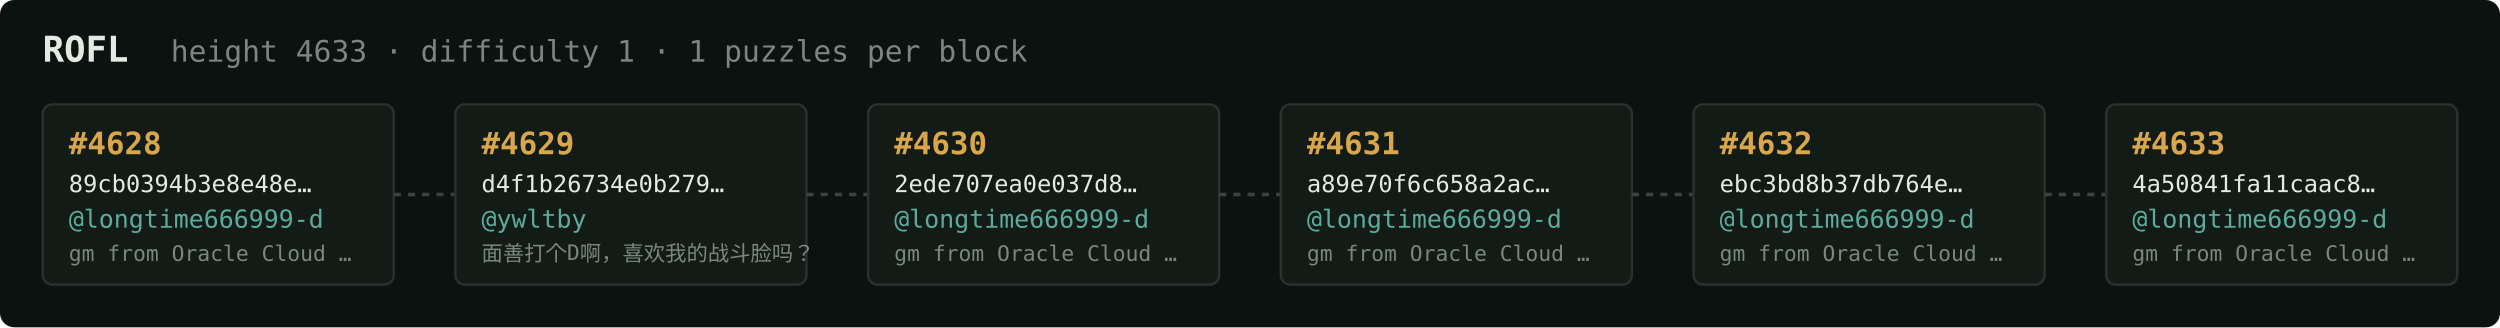
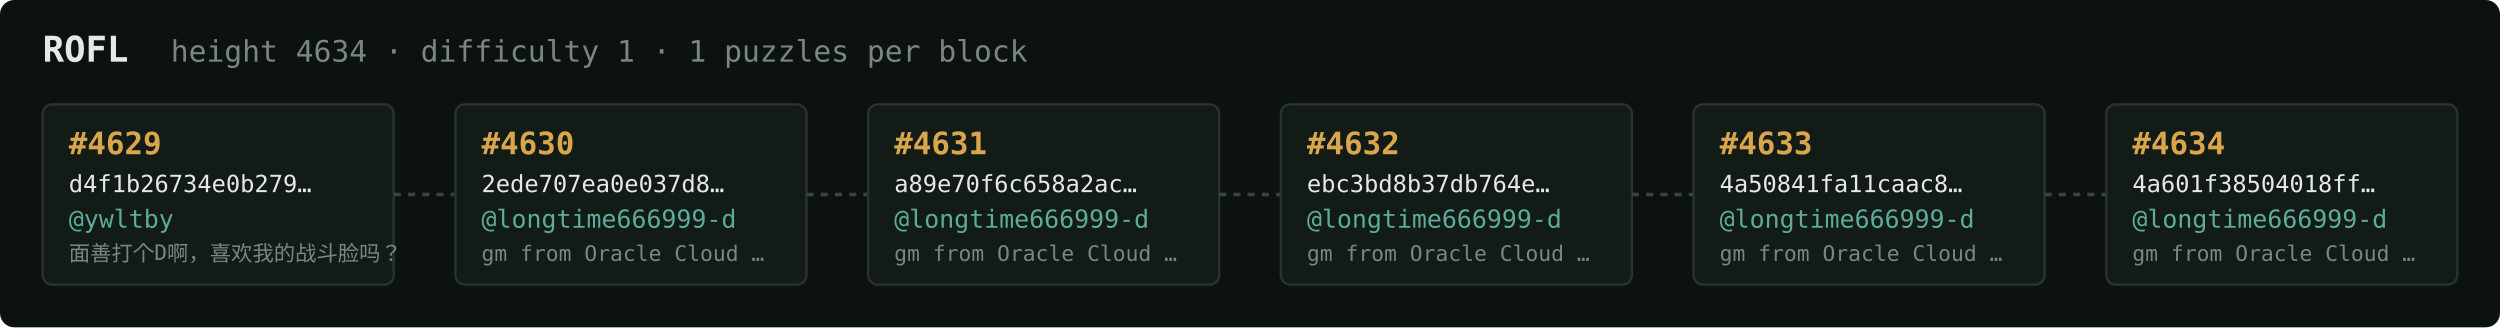
<svg xmlns="http://www.w3.org/2000/svg" width="1054" height="138" viewBox="0 0 1054 138" font-family="ui-monospace,SFMono-Regular,Menlo,monospace">
  <rect fill="#0c1210" width="1054" height="138" rx="6" />
  <text x="18" y="26" fill="#e5e9e3" font-size="15" font-weight="700">ROFL</text>
-   <text x="72" y="26" fill="#7a867f" font-size="12.5">height 4633 · difficulty 1 · 1 puzzles per block</text>
+   <text x="72" y="26" fill="#7a867f" font-size="12.5">height 4634 · difficulty 1 · 1 puzzles per block</text>
  <rect x="18" y="44" width="148" height="76" rx="4" fill="#131b17" stroke="#28332e" stroke-width="1" />
-   <text x="29" y="65" fill="#d9a64c" font-size="13" font-weight="700">#4628</text>
-   <text x="29" y="81" fill="#e5e9e3" font-size="10">89cb0394b3e8e48e…</text>
-   <text x="29" y="96" fill="#5cab9b" font-size="10.5">@longtime666999-d</text>
-   <text x="29" y="110" fill="#7a867f" font-size="9">gm from Oracle Cloud …</text>
+   <text x="29" y="65" fill="#d9a64c" font-size="13" font-weight="700">#4629</text>
+   <text x="29" y="81" fill="#e5e9e3" font-size="10">d4f1b26734e0b279…</text>
+   <text x="29" y="96" fill="#5cab9b" font-size="10.5">@ywltby</text>
+   <text x="29" y="110" fill="#7a867f" font-size="9">面善打个D啊，喜欢我的战斗脸吗？</text>
  <line x1="166" y1="82.0" x2="192" y2="82.0" stroke="#38443e" stroke-width="1.5" stroke-dasharray="3 3" />
  <rect x="192" y="44" width="148" height="76" rx="4" fill="#131b17" stroke="#28332e" stroke-width="1" />
-   <text x="203" y="65" fill="#d9a64c" font-size="13" font-weight="700">#4629</text>
-   <text x="203" y="81" fill="#e5e9e3" font-size="10">d4f1b26734e0b279…</text>
-   <text x="203" y="96" fill="#5cab9b" font-size="10.5">@ywltby</text>
-   <text x="203" y="110" fill="#7a867f" font-size="9">面善打个D啊，喜欢我的战斗脸吗？</text>
+   <text x="203" y="65" fill="#d9a64c" font-size="13" font-weight="700">#4630</text>
+   <text x="203" y="81" fill="#e5e9e3" font-size="10">2ede707ea0e037d8…</text>
+   <text x="203" y="96" fill="#5cab9b" font-size="10.5">@longtime666999-d</text>
+   <text x="203" y="110" fill="#7a867f" font-size="9">gm from Oracle Cloud …</text>
  <line x1="340" y1="82.0" x2="366" y2="82.0" stroke="#38443e" stroke-width="1.5" stroke-dasharray="3 3" />
  <rect x="366" y="44" width="148" height="76" rx="4" fill="#131b17" stroke="#28332e" stroke-width="1" />
-   <text x="377" y="65" fill="#d9a64c" font-size="13" font-weight="700">#4630</text>
-   <text x="377" y="81" fill="#e5e9e3" font-size="10">2ede707ea0e037d8…</text>
+   <text x="377" y="65" fill="#d9a64c" font-size="13" font-weight="700">#4631</text>
+   <text x="377" y="81" fill="#e5e9e3" font-size="10">a89e70f6c658a2ac…</text>
  <text x="377" y="96" fill="#5cab9b" font-size="10.5">@longtime666999-d</text>
  <text x="377" y="110" fill="#7a867f" font-size="9">gm from Oracle Cloud …</text>
  <line x1="514" y1="82.0" x2="540" y2="82.0" stroke="#38443e" stroke-width="1.5" stroke-dasharray="3 3" />
  <rect x="540" y="44" width="148" height="76" rx="4" fill="#131b17" stroke="#28332e" stroke-width="1" />
-   <text x="551" y="65" fill="#d9a64c" font-size="13" font-weight="700">#4631</text>
-   <text x="551" y="81" fill="#e5e9e3" font-size="10">a89e70f6c658a2ac…</text>
+   <text x="551" y="65" fill="#d9a64c" font-size="13" font-weight="700">#4632</text>
+   <text x="551" y="81" fill="#e5e9e3" font-size="10">ebc3bd8b37db764e…</text>
  <text x="551" y="96" fill="#5cab9b" font-size="10.5">@longtime666999-d</text>
  <text x="551" y="110" fill="#7a867f" font-size="9">gm from Oracle Cloud …</text>
  <line x1="688" y1="82.0" x2="714" y2="82.0" stroke="#38443e" stroke-width="1.5" stroke-dasharray="3 3" />
  <rect x="714" y="44" width="148" height="76" rx="4" fill="#131b17" stroke="#28332e" stroke-width="1" />
-   <text x="725" y="65" fill="#d9a64c" font-size="13" font-weight="700">#4632</text>
-   <text x="725" y="81" fill="#e5e9e3" font-size="10">ebc3bd8b37db764e…</text>
+   <text x="725" y="65" fill="#d9a64c" font-size="13" font-weight="700">#4633</text>
+   <text x="725" y="81" fill="#e5e9e3" font-size="10">4a50841fa11caac8…</text>
  <text x="725" y="96" fill="#5cab9b" font-size="10.5">@longtime666999-d</text>
  <text x="725" y="110" fill="#7a867f" font-size="9">gm from Oracle Cloud …</text>
  <line x1="862" y1="82.0" x2="888" y2="82.0" stroke="#38443e" stroke-width="1.5" stroke-dasharray="3 3" />
  <rect x="888" y="44" width="148" height="76" rx="4" fill="#131b17" stroke="#28332e" stroke-width="1" />
-   <text x="899" y="65" fill="#d9a64c" font-size="13" font-weight="700">#4633</text>
-   <text x="899" y="81" fill="#e5e9e3" font-size="10">4a50841fa11caac8…</text>
+   <text x="899" y="65" fill="#d9a64c" font-size="13" font-weight="700">#4634</text>
+   <text x="899" y="81" fill="#e5e9e3" font-size="10">4a601f38504018ff…</text>
  <text x="899" y="96" fill="#5cab9b" font-size="10.5">@longtime666999-d</text>
  <text x="899" y="110" fill="#7a867f" font-size="9">gm from Oracle Cloud …</text>
</svg>
